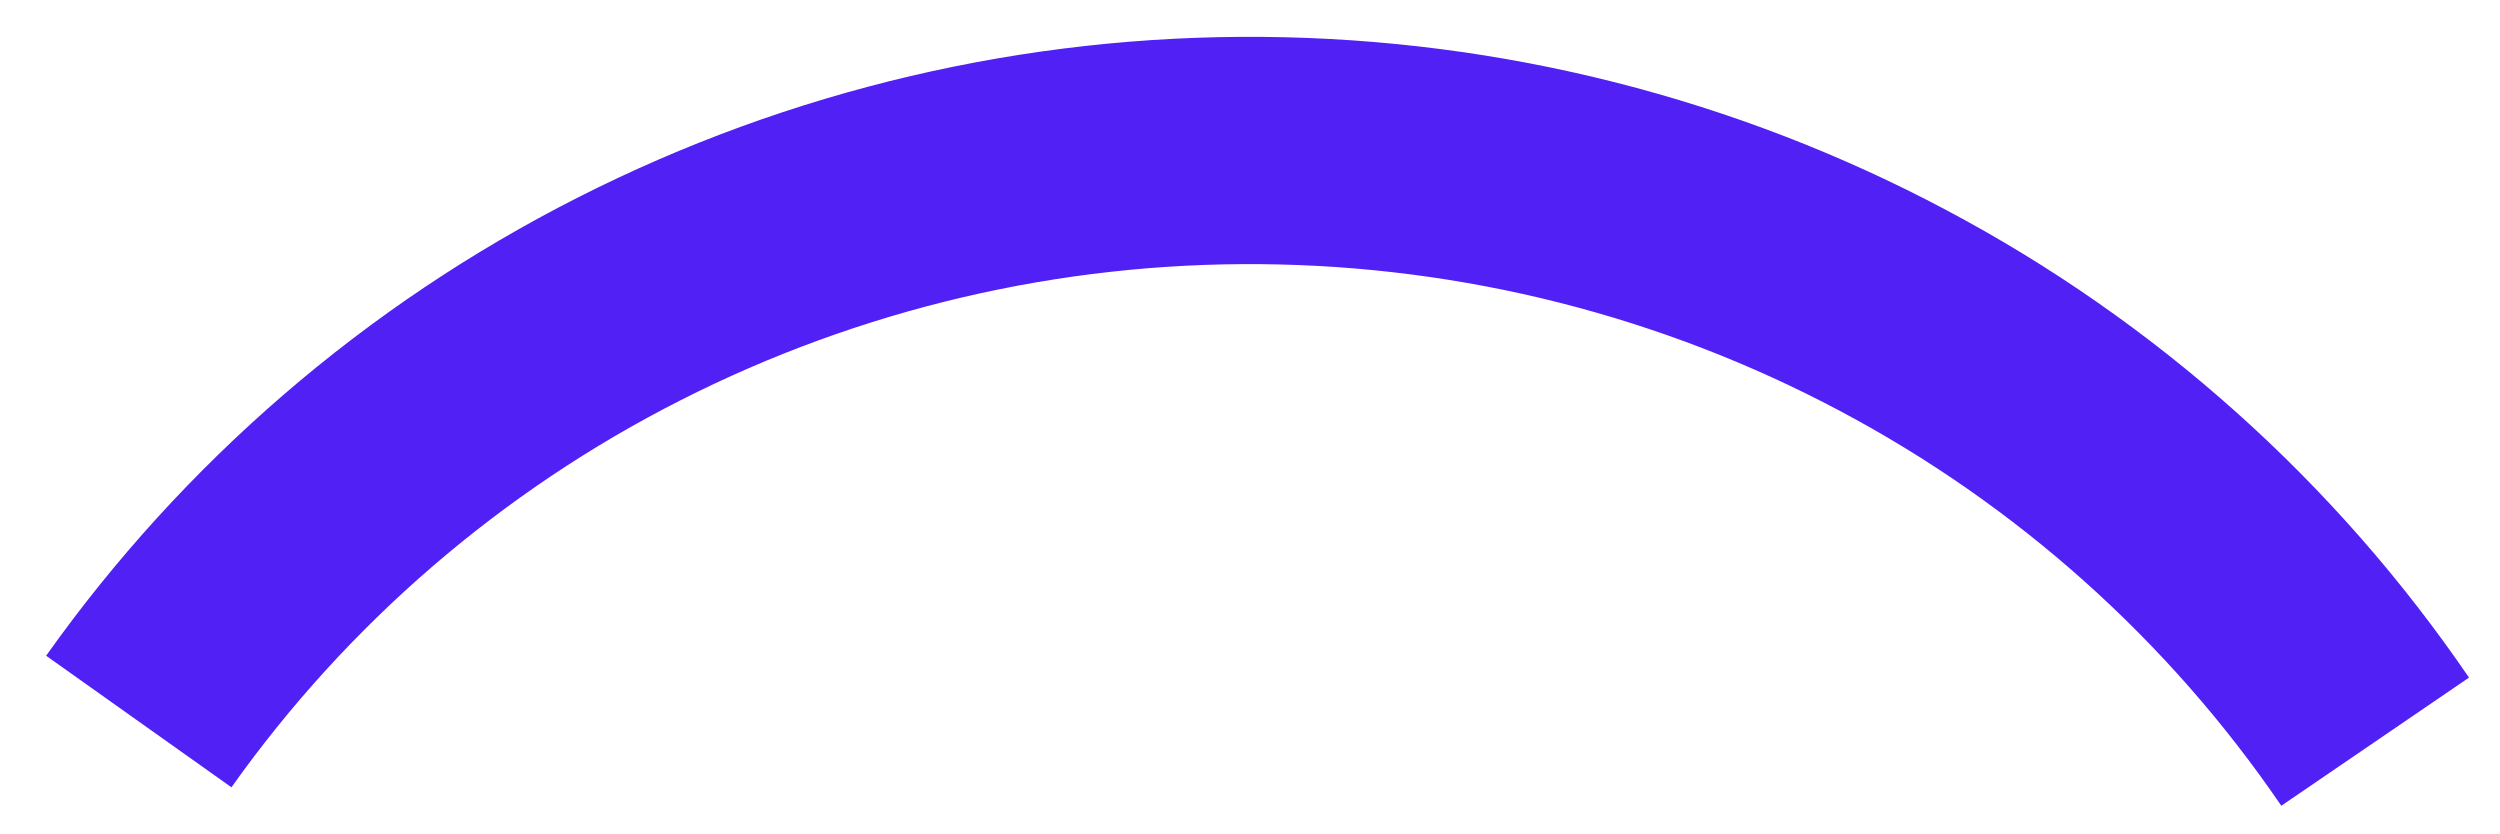
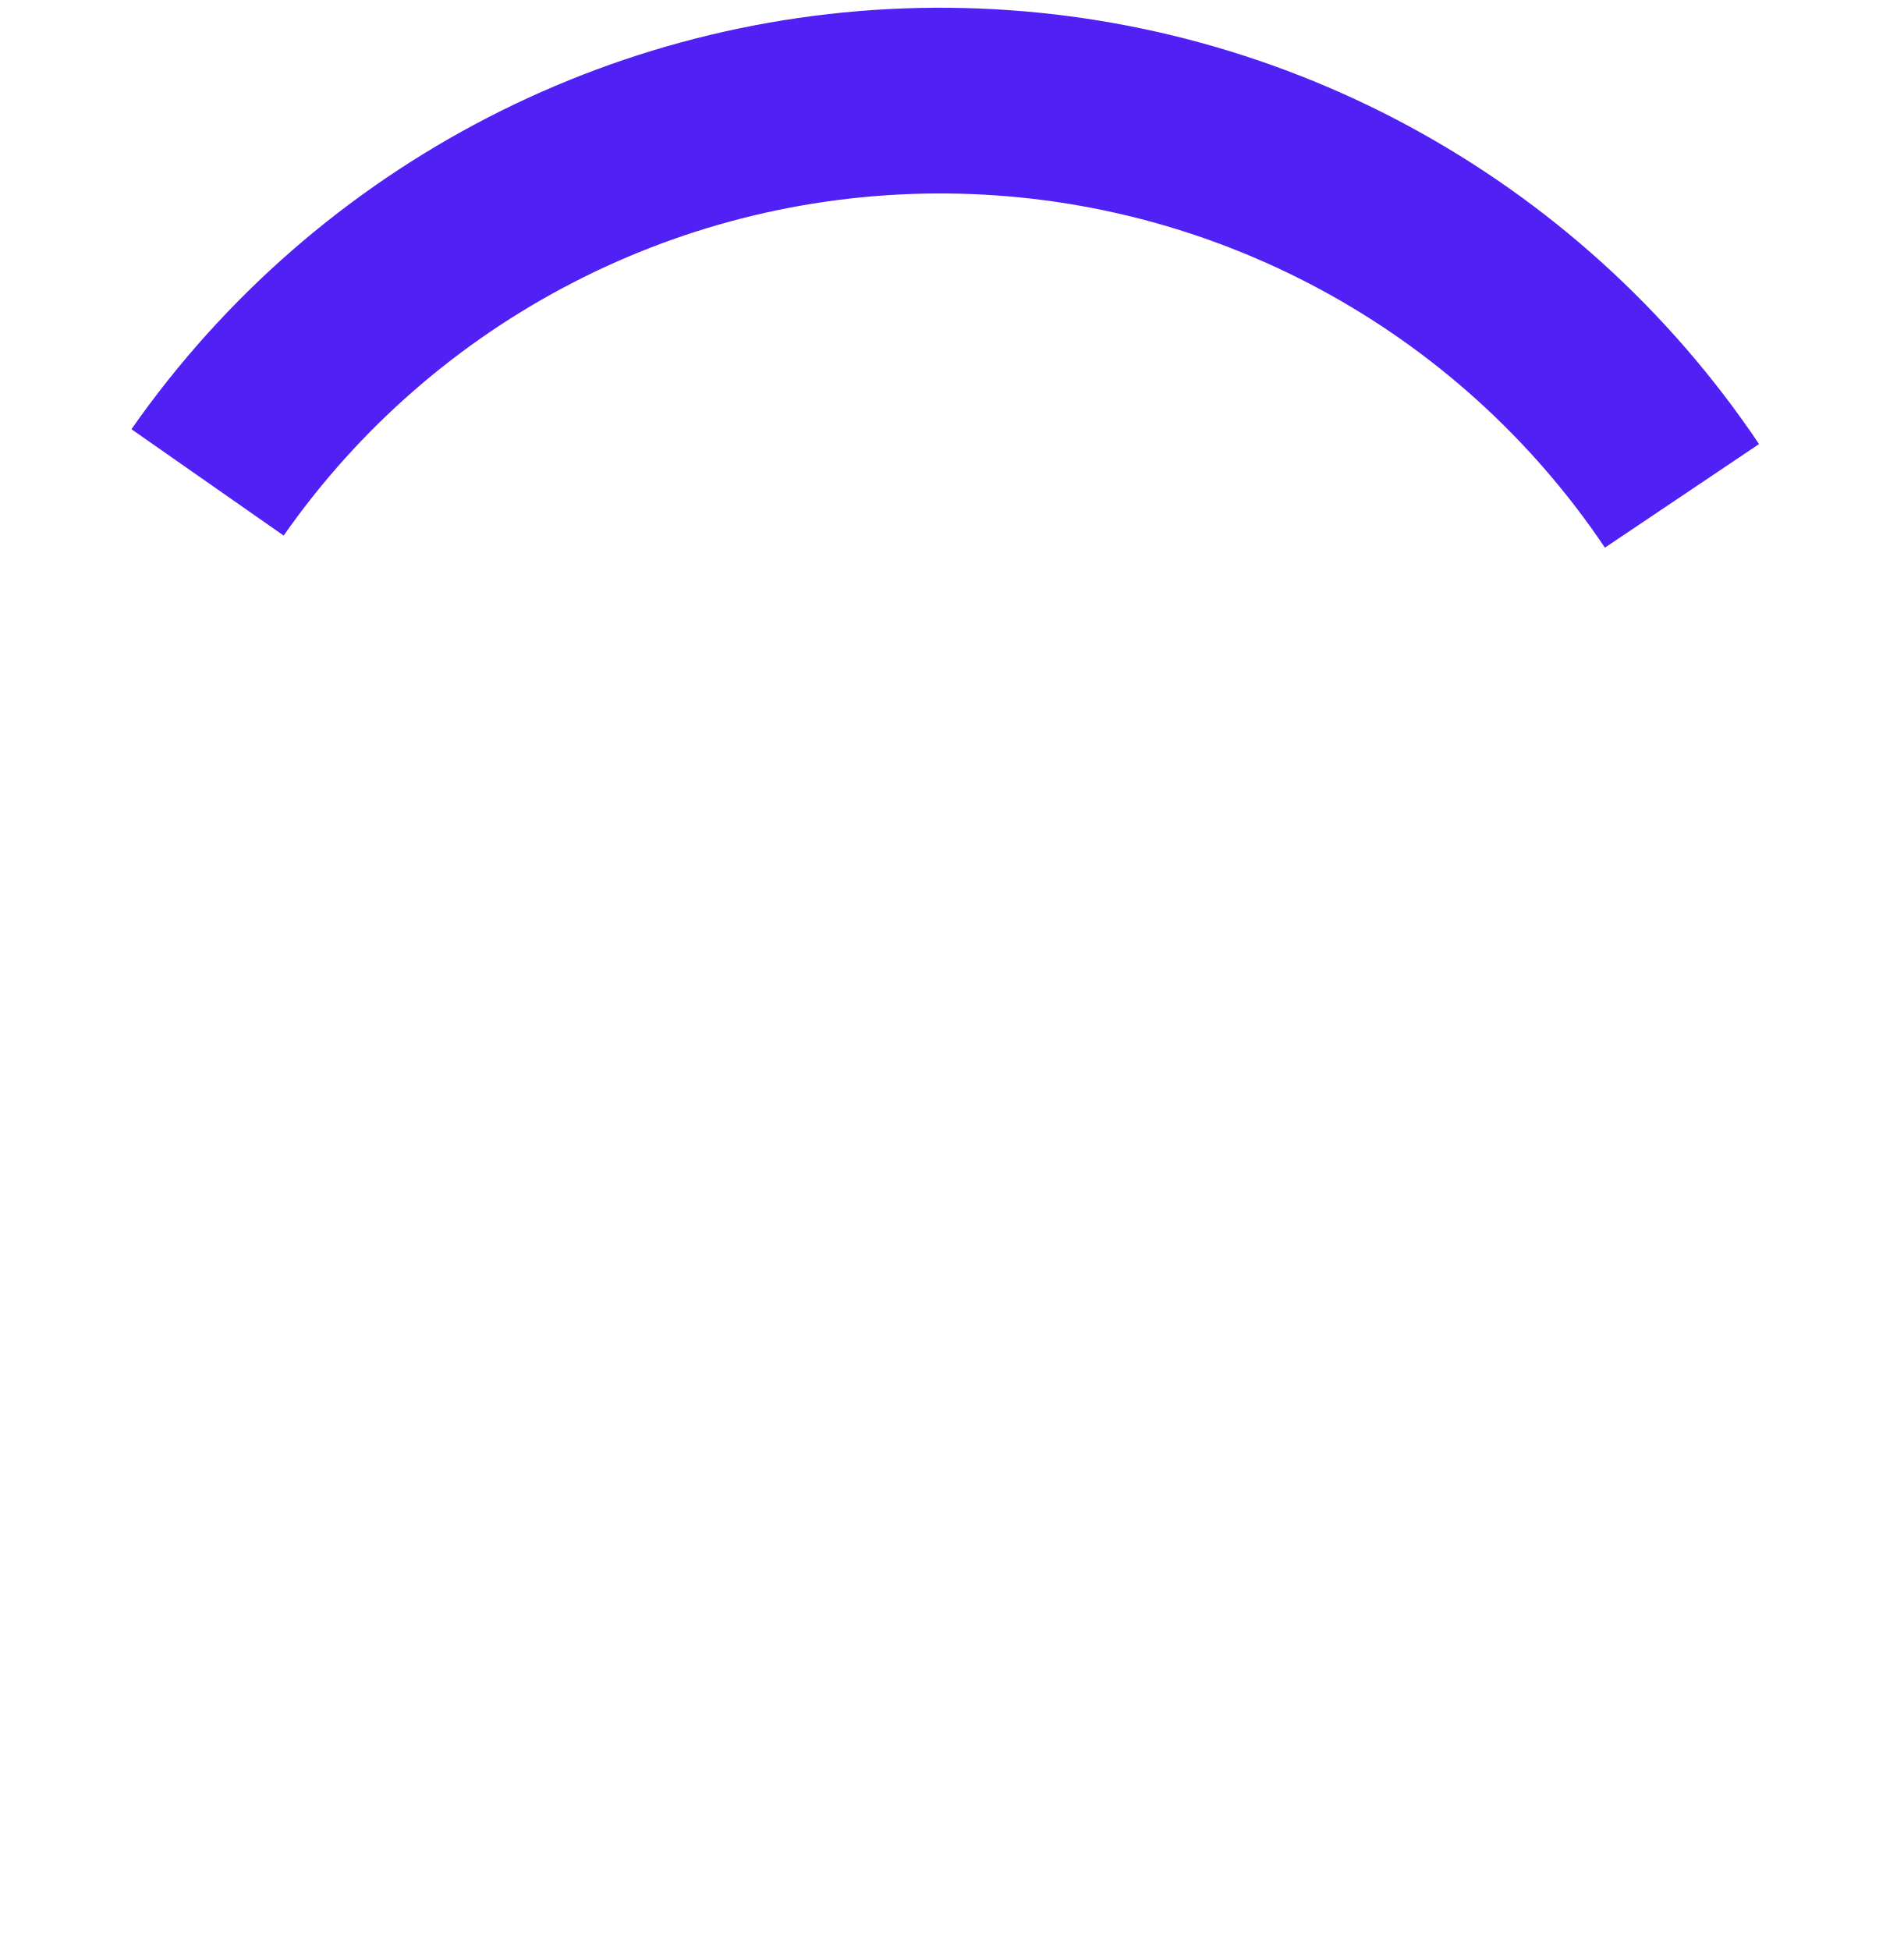
- <svg xmlns="http://www.w3.org/2000/svg" width="33" height="11" viewBox="0 0 33 11" fill="none">
-   <path d="M1.832 9.524a17.821 17.821 0 016.47-5.577 18.1 18.1 0 018.361-1.96c2.907.026 5.764.75 8.323 2.11a17.808 17.808 0 016.366 5.693" stroke="#5020F5" stroke-width="3" />
+ <svg xmlns="http://www.w3.org/2000/svg" width="82" height="84" viewBox="0 0 82 84" fill="none">
+   <path d="M8.941 20.78a38.5 38.5 0 0163.513.58" stroke="#5020F5" stroke-width="8" />
</svg>
